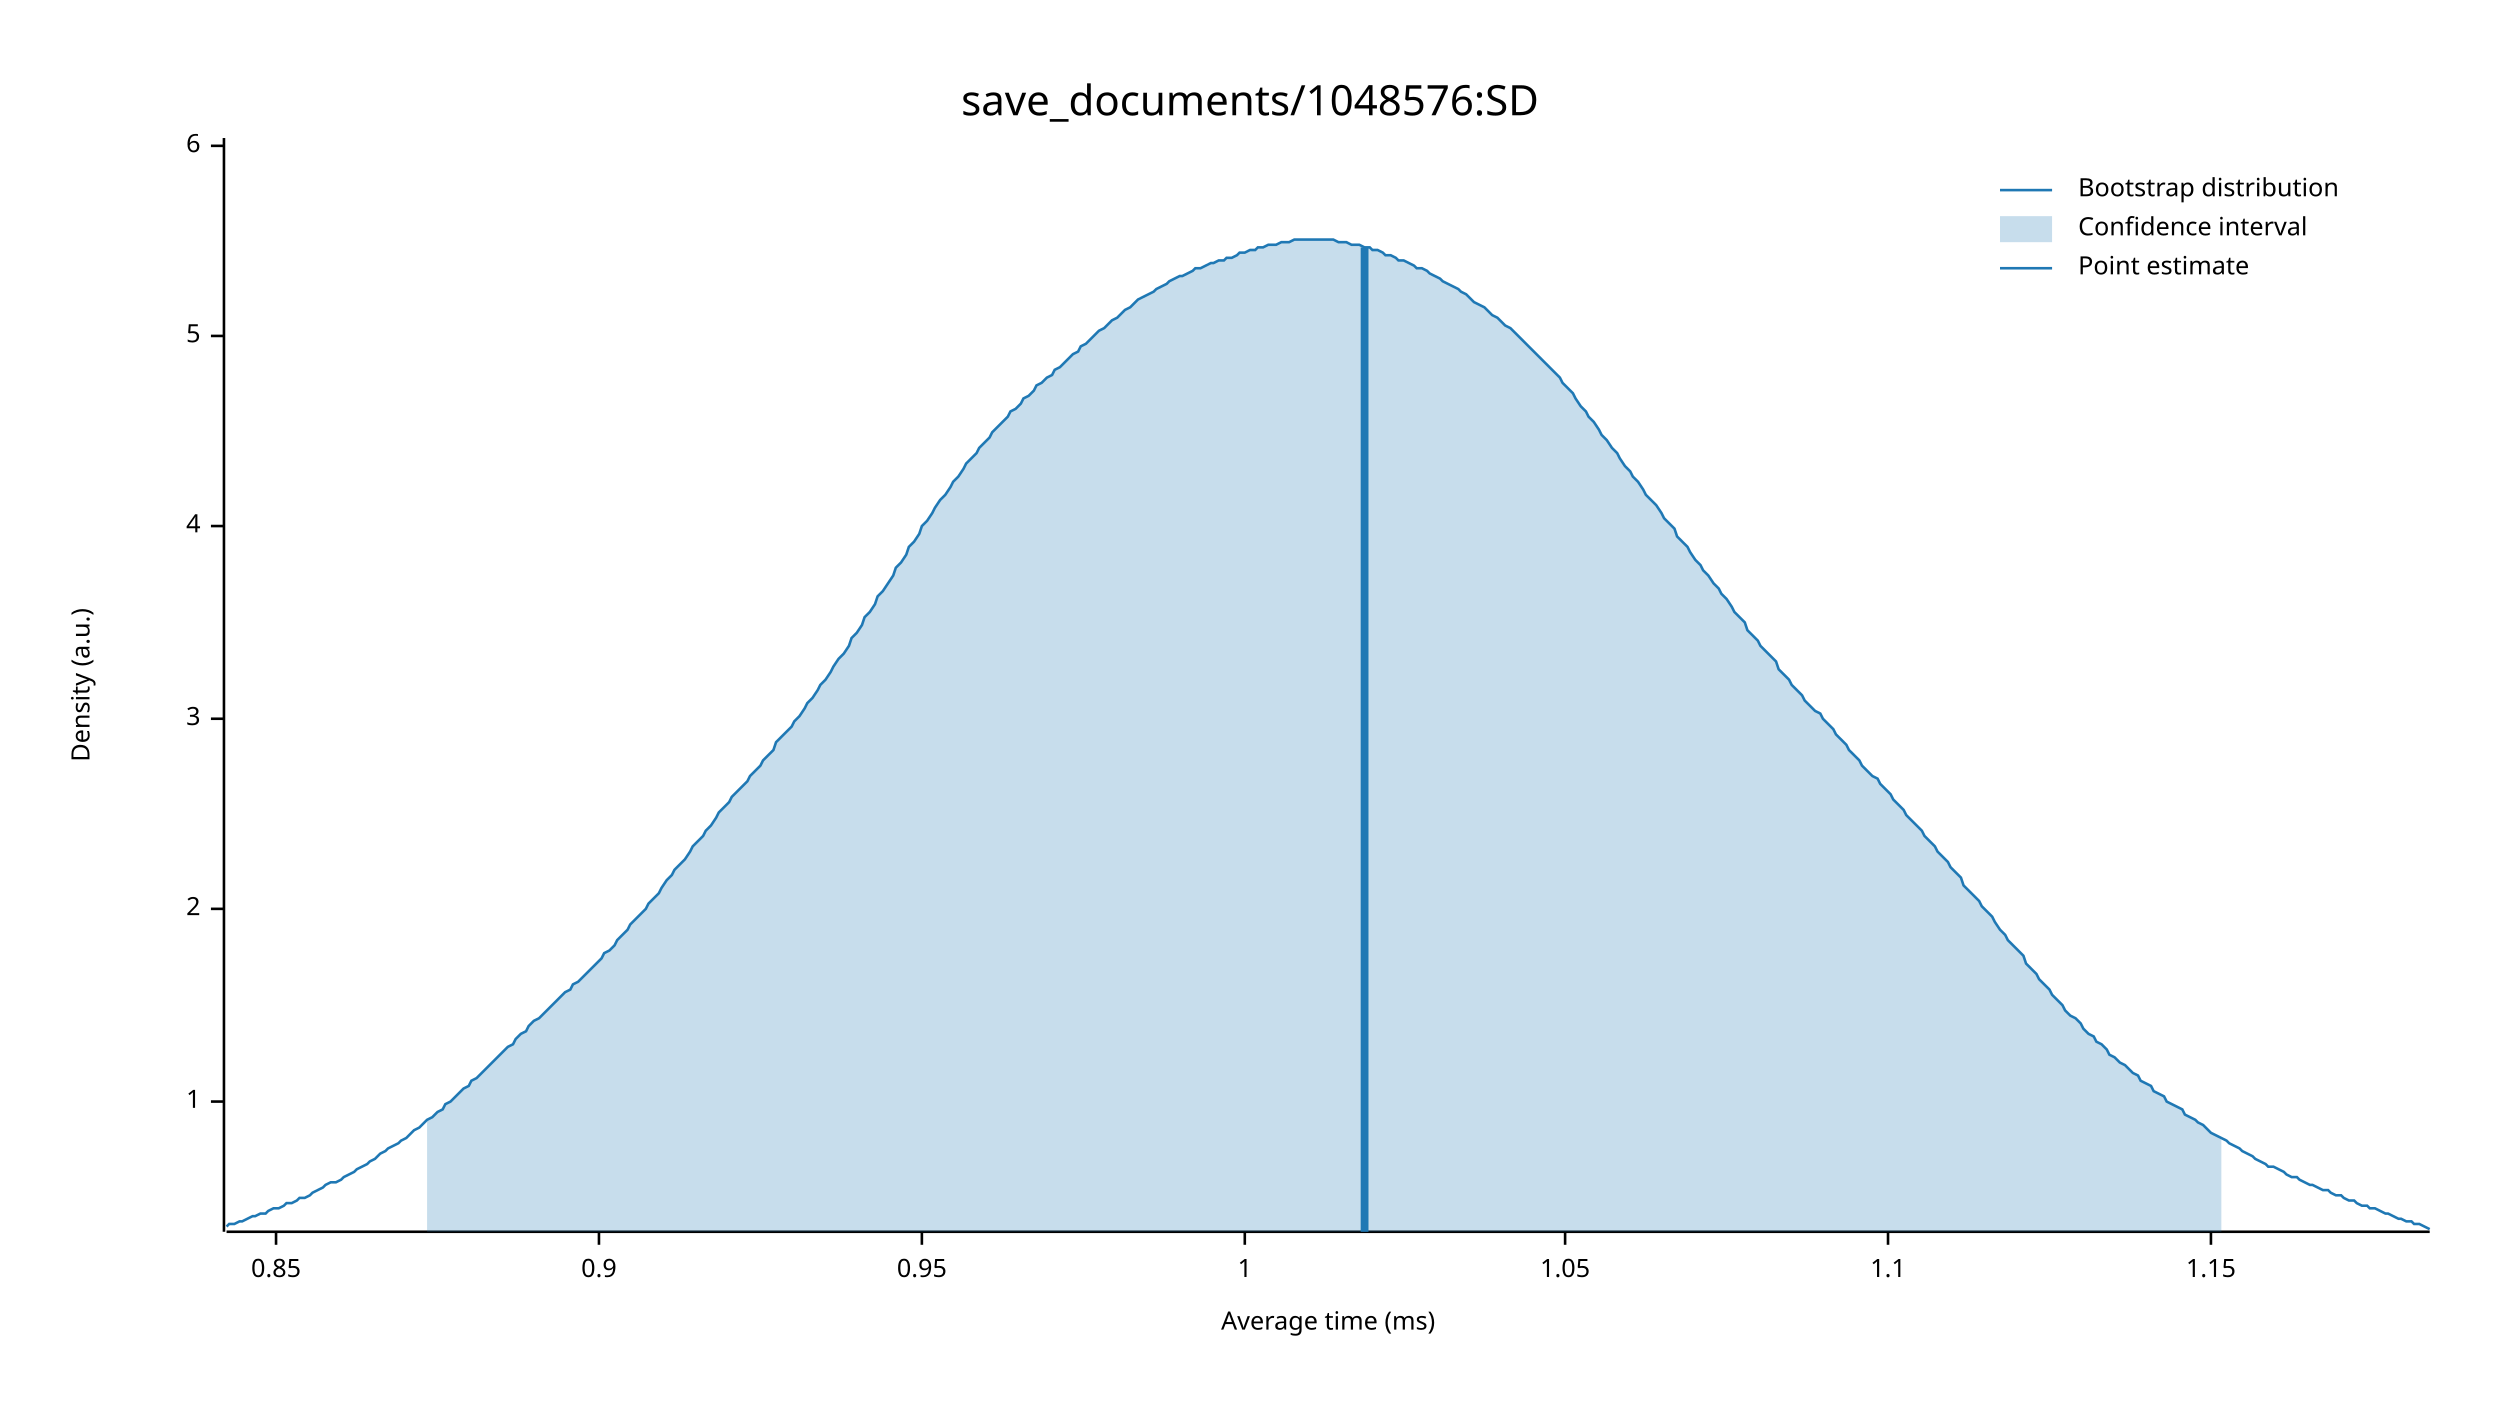
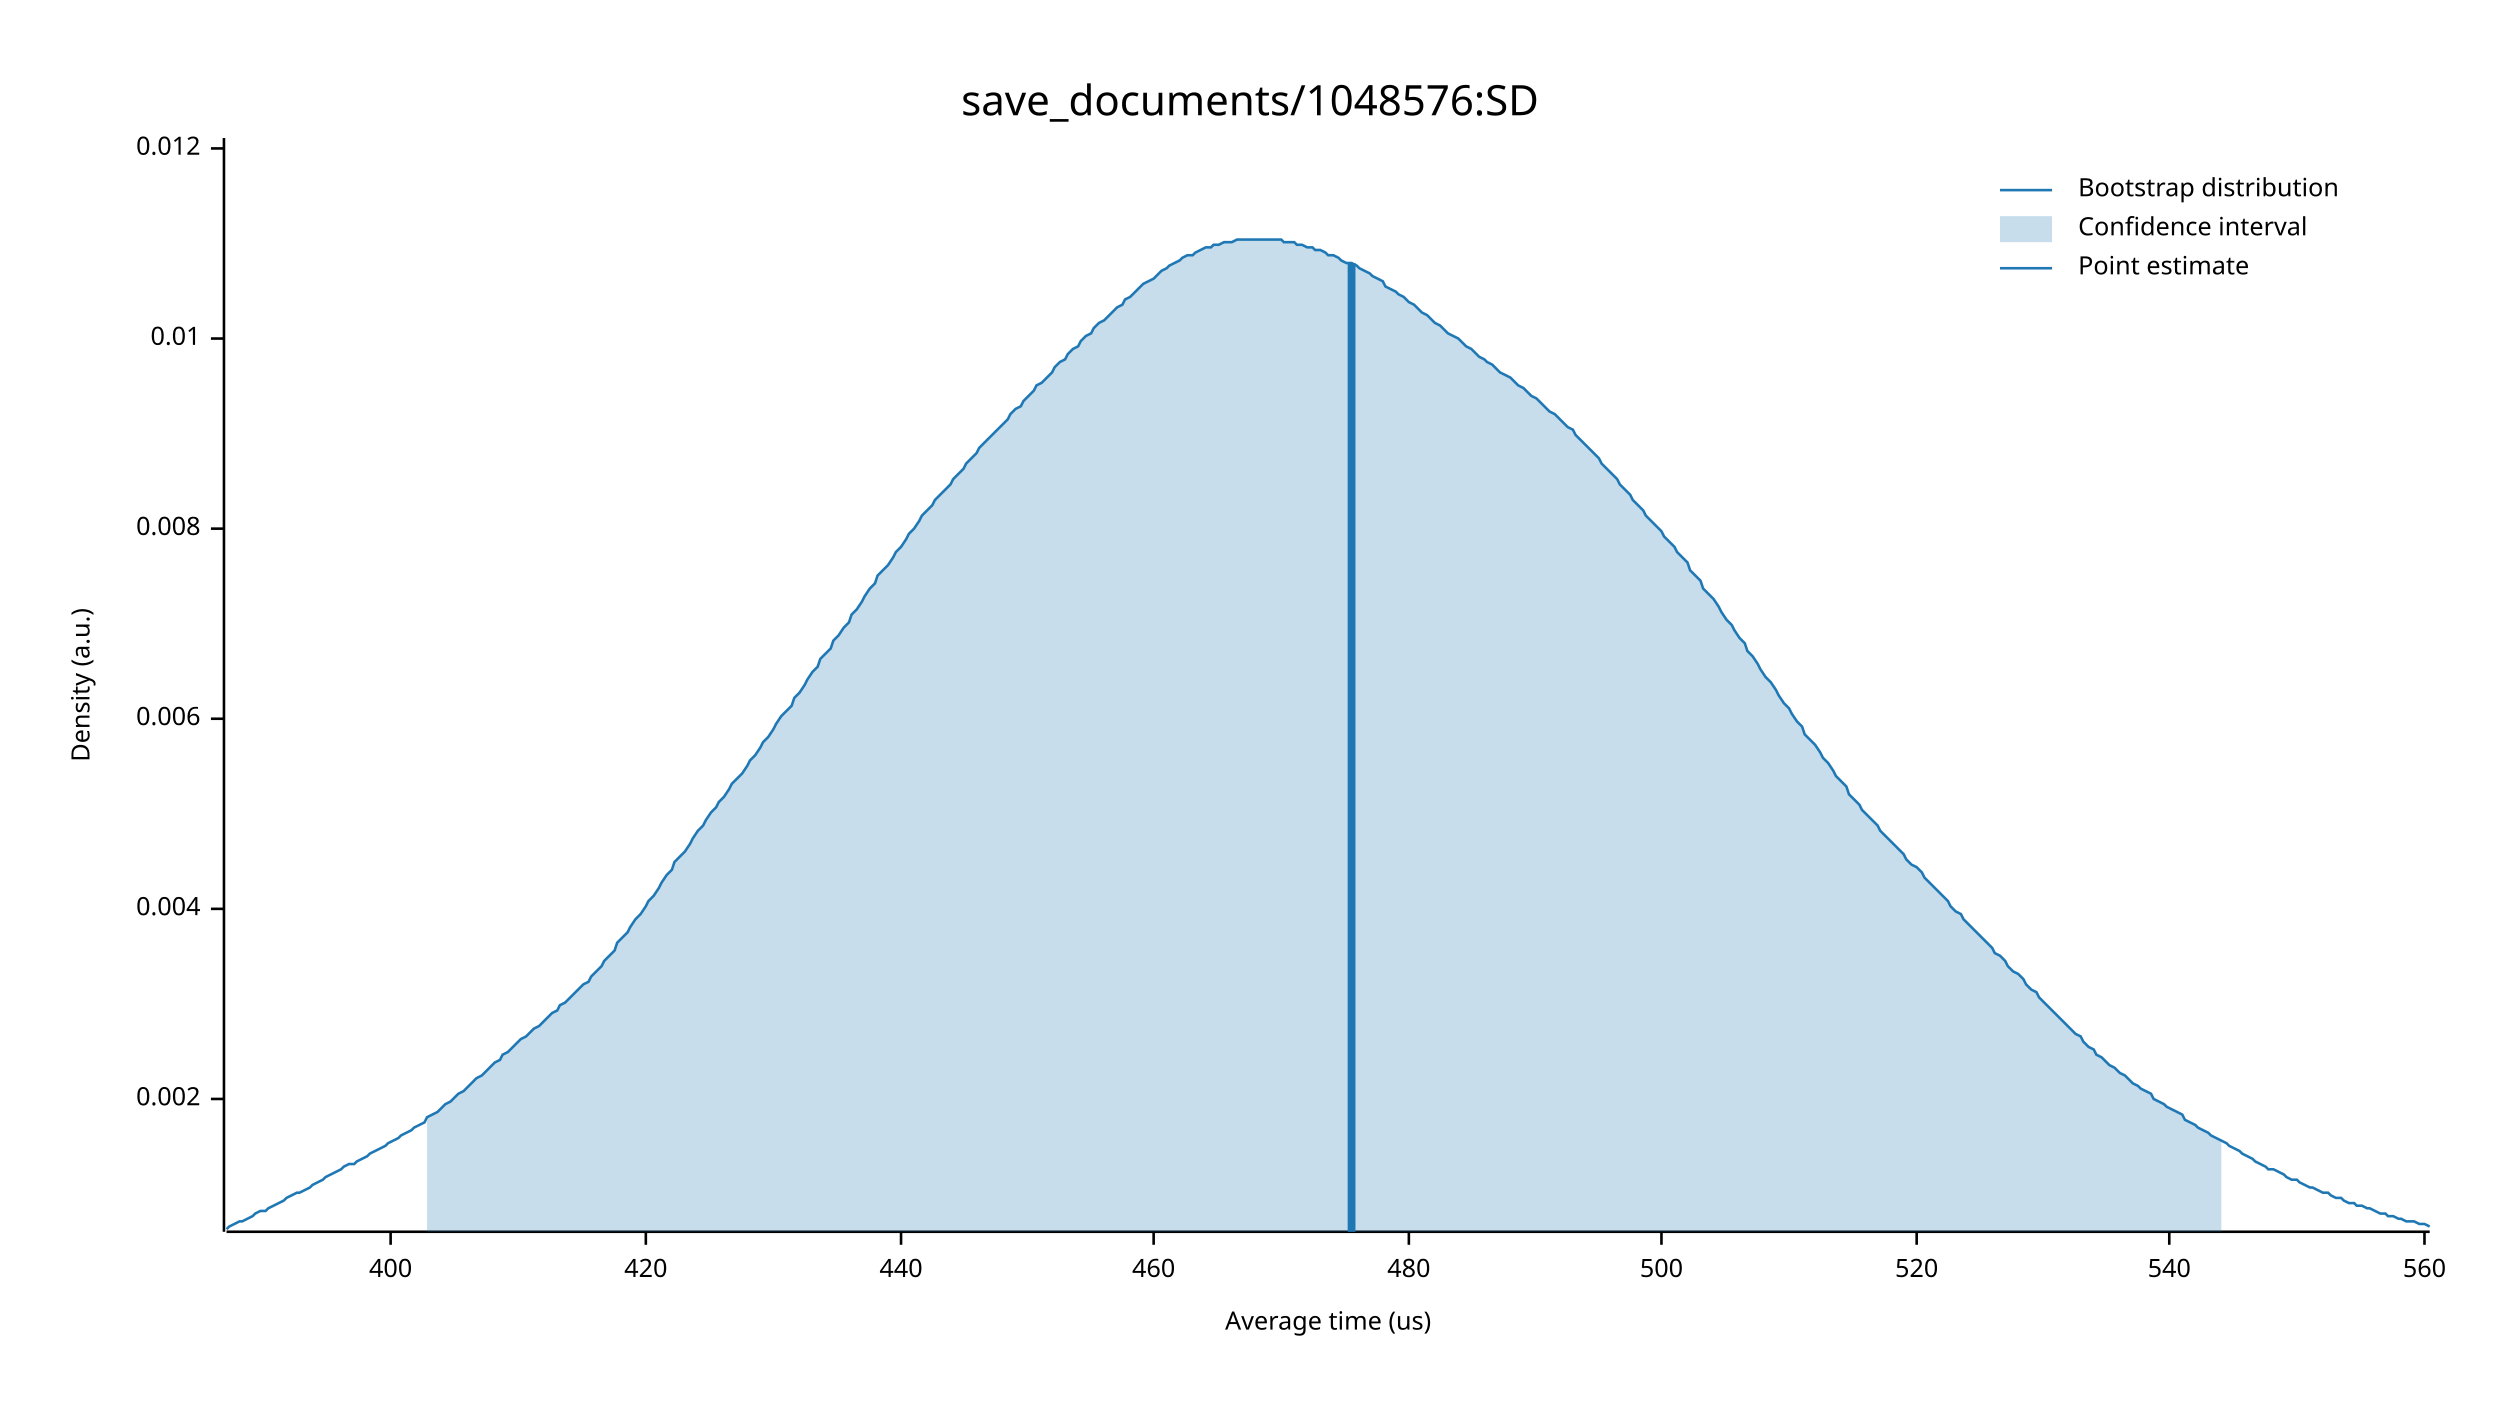
<svg xmlns="http://www.w3.org/2000/svg" width="960" height="540" viewBox="0 0 960 540">
  <text x="480" y="32" dy="0.76em" text-anchor="middle" font-family="sans-serif" font-size="16.129" opacity="1" fill="#000000">
save_documents/1048576:SD
</text>
  <text x="27" y="263" dy="0.76em" text-anchor="middle" font-family="sans-serif" font-size="9.677" opacity="1" fill="#000000" transform="rotate(270, 27, 263)">
Density (a.u.)
</text>
  <text x="510" y="513" dy="-0.5ex" text-anchor="middle" font-family="sans-serif" font-size="9.677" opacity="1" fill="#000000">
- Average time (ms)
+ Average time (us)
</text>
  <polyline fill="none" opacity="1" stroke="#000000" stroke-width="1" points="86,53 86,473 " />
-   <text x="77" y="423" dy="0.5ex" text-anchor="end" font-family="sans-serif" font-size="9.677" opacity="1" fill="#000000">
- 1
+   <text x="77" y="422" dy="0.5ex" text-anchor="end" font-family="sans-serif" font-size="9.677" opacity="1" fill="#000000">
+ 0.002
</text>
-   <polyline fill="none" opacity="1" stroke="#000000" stroke-width="1" points="81,423 86,423 " />
+   <polyline fill="none" opacity="1" stroke="#000000" stroke-width="1" points="81,422 86,422 " />
  <text x="77" y="349" dy="0.5ex" text-anchor="end" font-family="sans-serif" font-size="9.677" opacity="1" fill="#000000">
- 2
+ 0.004
</text>
  <polyline fill="none" opacity="1" stroke="#000000" stroke-width="1" points="81,349 86,349 " />
  <text x="77" y="276" dy="0.5ex" text-anchor="end" font-family="sans-serif" font-size="9.677" opacity="1" fill="#000000">
- 3
+ 0.006
</text>
  <polyline fill="none" opacity="1" stroke="#000000" stroke-width="1" points="81,276 86,276 " />
-   <text x="77" y="202" dy="0.5ex" text-anchor="end" font-family="sans-serif" font-size="9.677" opacity="1" fill="#000000">
- 4
+   <text x="77" y="203" dy="0.5ex" text-anchor="end" font-family="sans-serif" font-size="9.677" opacity="1" fill="#000000">
+ 0.008
</text>
-   <polyline fill="none" opacity="1" stroke="#000000" stroke-width="1" points="81,202 86,202 " />
-   <text x="77" y="129" dy="0.5ex" text-anchor="end" font-family="sans-serif" font-size="9.677" opacity="1" fill="#000000">
- 5
+   <polyline fill="none" opacity="1" stroke="#000000" stroke-width="1" points="81,203 86,203 " />
+   <text x="77" y="130" dy="0.5ex" text-anchor="end" font-family="sans-serif" font-size="9.677" opacity="1" fill="#000000">
+ 0.01
</text>
-   <polyline fill="none" opacity="1" stroke="#000000" stroke-width="1" points="81,129 86,129 " />
-   <text x="77" y="56" dy="0.5ex" text-anchor="end" font-family="sans-serif" font-size="9.677" opacity="1" fill="#000000">
- 6
+   <polyline fill="none" opacity="1" stroke="#000000" stroke-width="1" points="81,130 86,130 " />
+   <text x="77" y="57" dy="0.5ex" text-anchor="end" font-family="sans-serif" font-size="9.677" opacity="1" fill="#000000">
+ 0.012
</text>
-   <polyline fill="none" opacity="1" stroke="#000000" stroke-width="1" points="81,56 86,56 " />
+   <polyline fill="none" opacity="1" stroke="#000000" stroke-width="1" points="81,57 86,57 " />
  <polyline fill="none" opacity="1" stroke="#000000" stroke-width="1" points="87,473 933,473 " />
-   <text x="106" y="483" dy="0.76em" text-anchor="middle" font-family="sans-serif" font-size="9.677" opacity="1" fill="#000000">
- 0.85
+   <text x="150" y="483" dy="0.76em" text-anchor="middle" font-family="sans-serif" font-size="9.677" opacity="1" fill="#000000">
+ 400
</text>
-   <polyline fill="none" opacity="1" stroke="#000000" stroke-width="1" points="106,473 106,478 " />
-   <text x="230" y="483" dy="0.76em" text-anchor="middle" font-family="sans-serif" font-size="9.677" opacity="1" fill="#000000">
- 0.9
+   <polyline fill="none" opacity="1" stroke="#000000" stroke-width="1" points="150,473 150,478 " />
+   <text x="248" y="483" dy="0.76em" text-anchor="middle" font-family="sans-serif" font-size="9.677" opacity="1" fill="#000000">
+ 420
</text>
-   <polyline fill="none" opacity="1" stroke="#000000" stroke-width="1" points="230,473 230,478 " />
-   <text x="354" y="483" dy="0.76em" text-anchor="middle" font-family="sans-serif" font-size="9.677" opacity="1" fill="#000000">
- 0.95
+   <polyline fill="none" opacity="1" stroke="#000000" stroke-width="1" points="248,473 248,478 " />
+   <text x="346" y="483" dy="0.76em" text-anchor="middle" font-family="sans-serif" font-size="9.677" opacity="1" fill="#000000">
+ 440
</text>
-   <polyline fill="none" opacity="1" stroke="#000000" stroke-width="1" points="354,473 354,478 " />
-   <text x="478" y="483" dy="0.76em" text-anchor="middle" font-family="sans-serif" font-size="9.677" opacity="1" fill="#000000">
- 1
+   <polyline fill="none" opacity="1" stroke="#000000" stroke-width="1" points="346,473 346,478 " />
+   <text x="443" y="483" dy="0.76em" text-anchor="middle" font-family="sans-serif" font-size="9.677" opacity="1" fill="#000000">
+ 460
</text>
-   <polyline fill="none" opacity="1" stroke="#000000" stroke-width="1" points="478,473 478,478 " />
-   <text x="601" y="483" dy="0.76em" text-anchor="middle" font-family="sans-serif" font-size="9.677" opacity="1" fill="#000000">
- 1.05
+   <polyline fill="none" opacity="1" stroke="#000000" stroke-width="1" points="443,473 443,478 " />
+   <text x="541" y="483" dy="0.76em" text-anchor="middle" font-family="sans-serif" font-size="9.677" opacity="1" fill="#000000">
+ 480
</text>
-   <polyline fill="none" opacity="1" stroke="#000000" stroke-width="1" points="601,473 601,478 " />
-   <text x="725" y="483" dy="0.76em" text-anchor="middle" font-family="sans-serif" font-size="9.677" opacity="1" fill="#000000">
- 1.1
+   <polyline fill="none" opacity="1" stroke="#000000" stroke-width="1" points="541,473 541,478 " />
+   <text x="638" y="483" dy="0.76em" text-anchor="middle" font-family="sans-serif" font-size="9.677" opacity="1" fill="#000000">
+ 500
</text>
-   <polyline fill="none" opacity="1" stroke="#000000" stroke-width="1" points="725,473 725,478 " />
-   <text x="849" y="483" dy="0.76em" text-anchor="middle" font-family="sans-serif" font-size="9.677" opacity="1" fill="#000000">
- 1.15
+   <polyline fill="none" opacity="1" stroke="#000000" stroke-width="1" points="638,473 638,478 " />
+   <text x="736" y="483" dy="0.76em" text-anchor="middle" font-family="sans-serif" font-size="9.677" opacity="1" fill="#000000">
+ 520
</text>
-   <polyline fill="none" opacity="1" stroke="#000000" stroke-width="1" points="849,473 849,478 " />
-   <polyline fill="none" opacity="1" stroke="#1F78B4" stroke-width="1" points="87,471 88,470 90,470 92,469 93,469 95,468 97,467 98,467 100,466 102,466 103,465 105,464 107,464 109,463 110,462 112,462 114,461 115,460 117,460 119,459 120,458 122,457 124,456 125,455 127,454 129,454 131,453 132,452 134,451 136,450 137,449 139,448 141,447 142,446 144,445 146,443 148,442 149,441 151,440 153,439 154,438 156,437 158,435 159,434 161,433 163,431 164,430 166,429 168,427 170,426 171,424 173,423 175,421 176,420 178,418 180,417 181,415 183,414 185,412 187,410 188,409 190,407 192,405 193,404 195,402 197,401 198,399 200,397 202,396 203,394 205,392 207,391 209,389 210,388 212,386 214,384 215,383 217,381 219,380 220,378 222,377 224,375 226,373 227,372 229,370 231,368 232,366 234,365 236,363 237,361 239,359 241,357 242,355 244,353 246,351 248,349 249,347 251,345 253,343 254,341 256,338 258,336 259,334 261,332 263,330 265,327 266,325 268,323 270,321 271,319 273,317 275,314 276,312 278,310 280,308 281,306 283,304 285,302 287,300 288,298 290,296 292,294 293,292 295,290 297,288 298,285 300,283 302,281 304,279 305,277 307,275 309,272 310,270 312,268 314,265 315,263 317,261 319,258 320,256 322,253 324,251 326,248 327,245 329,243 331,240 332,237 334,235 336,232 337,229 339,227 341,224 343,221 344,218 346,216 348,213 349,210 351,208 353,205 354,202 356,200 358,197 359,195 361,192 363,190 365,187 366,185 368,183 370,180 371,178 373,176 375,174 376,172 378,170 380,168 381,166 383,164 385,162 387,160 388,158 390,157 392,155 393,153 395,152 397,150 398,148 400,147 402,145 404,144 405,142 407,141 409,139 410,138 412,136 414,135 415,133 417,132 419,130 420,129 422,127 424,126 426,124 427,123 429,122 431,120 432,119 434,118 436,116 437,115 439,114 441,113 443,112 444,111 446,110 448,109 449,108 451,107 453,106 454,106 456,105 458,104 459,103 461,103 463,102 465,101 466,101 468,100 470,100 471,99 473,99 475,98 476,97 478,97 480,96 482,96 483,95 485,95 487,94 488,94 490,94 492,93 493,93 495,93 497,92 498,92 500,92 502,92 504,92 505,92 507,92 509,92 510,92 512,92 514,93 515,93 517,93 519,94 521,94 522,94 524,95 526,95 527,96 529,96 531,97 532,98 534,98 536,99 537,100 539,100 541,101 543,102 544,103 546,103 548,104 549,105 551,106 553,107 554,108 556,109 558,110 560,111 561,112 563,113 565,115 566,116 568,117 570,118 571,119 573,121 575,122 576,123 578,125 580,126 582,128 583,129 585,131 587,133 588,134 590,136 592,138 593,139 595,141 597,143 599,145 600,147 602,149 604,151 605,153 607,156 609,158 610,160 612,162 614,165 615,167 617,169 619,172 621,174 622,176 624,179 626,181 627,183 629,185 631,188 632,190 634,192 636,194 638,197 639,199 641,201 643,203 644,206 646,208 648,210 649,212 651,215 653,217 654,219 656,221 658,224 660,226 661,228 663,230 665,233 666,235 668,237 670,239 671,242 673,244 675,246 676,248 678,250 680,252 682,254 683,257 685,259 687,261 688,263 690,265 692,267 693,269 695,271 697,273 699,274 700,276 702,278 704,280 705,282 707,284 709,286 710,288 712,290 714,292 715,294 717,296 719,298 721,299 722,301 724,303 726,305 727,307 729,309 731,311 732,313 734,315 736,317 738,319 739,321 741,323 743,325 744,327 746,329 748,331 749,333 751,335 753,337 754,340 756,342 758,344 760,346 761,348 763,350 765,352 766,354 768,357 770,359 771,361 773,363 775,365 777,367 778,370 780,372 782,374 783,376 785,378 787,380 788,382 790,384 792,386 793,388 795,390 797,391 799,393 800,395 802,397 804,398 805,400 807,401 809,403 810,405 812,406 814,408 816,409 817,410 819,412 821,413 822,415 824,416 826,417 827,419 829,420 831,421 832,423 834,424 836,425 838,426 839,428 841,429 843,430 844,431 846,432 848,434 849,435 851,436 853,437 855,438 856,439 858,440 860,441 861,442 863,443 865,444 866,445 868,446 870,447 871,448 873,448 875,449 877,450 878,451 880,452 882,452 883,453 885,454 887,455 888,455 890,456 892,457 894,457 895,458 897,459 899,459 900,460 902,461 904,461 905,462 907,463 909,463 910,464 912,464 914,465 916,466 917,466 919,467 921,468 922,468 924,469 926,469 927,470 929,470 931,471 933,472 " />
-   <polygon opacity="0.25" fill="#1F78B4" points="164,430 166,429 168,427 170,426 171,424 173,423 175,421 176,420 178,418 180,417 181,415 183,414 185,412 187,410 188,409 190,407 192,405 193,404 195,402 197,401 198,399 200,397 202,396 203,394 205,392 207,391 209,389 210,388 212,386 214,384 215,383 217,381 219,380 220,378 222,377 224,375 226,373 227,372 229,370 231,368 232,366 234,365 236,363 237,361 239,359 241,357 242,355 244,353 246,351 248,349 249,347 251,345 253,343 254,341 256,338 258,336 259,334 261,332 263,330 265,327 266,325 268,323 270,321 271,319 273,317 275,314 276,312 278,310 280,308 281,306 283,304 285,302 287,300 288,298 290,296 292,294 293,292 295,290 297,288 298,285 300,283 302,281 304,279 305,277 307,275 309,272 310,270 312,268 314,265 315,263 317,261 319,258 320,256 322,253 324,251 326,248 327,245 329,243 331,240 332,237 334,235 336,232 337,229 339,227 341,224 343,221 344,218 346,216 348,213 349,210 351,208 353,205 354,202 356,200 358,197 359,195 361,192 363,190 365,187 366,185 368,183 370,180 371,178 373,176 375,174 376,172 378,170 380,168 381,166 383,164 385,162 387,160 388,158 390,157 392,155 393,153 395,152 397,150 398,148 400,147 402,145 404,144 405,142 407,141 409,139 410,138 412,136 414,135 415,133 417,132 419,130 420,129 422,127 424,126 426,124 427,123 429,122 431,120 432,119 434,118 436,116 437,115 439,114 441,113 443,112 444,111 446,110 448,109 449,108 451,107 453,106 454,106 456,105 458,104 459,103 461,103 463,102 465,101 466,101 468,100 470,100 471,99 473,99 475,98 476,97 478,97 480,96 482,96 483,95 485,95 487,94 488,94 490,94 492,93 493,93 495,93 497,92 498,92 500,92 502,92 504,92 505,92 507,92 509,92 510,92 512,92 514,93 515,93 517,93 519,94 521,94 522,94 524,95 526,95 527,96 529,96 531,97 532,98 534,98 536,99 537,100 539,100 541,101 543,102 544,103 546,103 548,104 549,105 551,106 553,107 554,108 556,109 558,110 560,111 561,112 563,113 565,115 566,116 568,117 570,118 571,119 573,121 575,122 576,123 578,125 580,126 582,128 583,129 585,131 587,133 588,134 590,136 592,138 593,139 595,141 597,143 599,145 600,147 602,149 604,151 605,153 607,156 609,158 610,160 612,162 614,165 615,167 617,169 619,172 621,174 622,176 624,179 626,181 627,183 629,185 631,188 632,190 634,192 636,194 638,197 639,199 641,201 643,203 644,206 646,208 648,210 649,212 651,215 653,217 654,219 656,221 658,224 660,226 661,228 663,230 665,233 666,235 668,237 670,239 671,242 673,244 675,246 676,248 678,250 680,252 682,254 683,257 685,259 687,261 688,263 690,265 692,267 693,269 695,271 697,273 699,274 700,276 702,278 704,280 705,282 707,284 709,286 710,288 712,290 714,292 715,294 717,296 719,298 721,299 722,301 724,303 726,305 727,307 729,309 731,311 732,313 734,315 736,317 738,319 739,321 741,323 743,325 744,327 746,329 748,331 749,333 751,335 753,337 754,340 756,342 758,344 760,346 761,348 763,350 765,352 766,354 768,357 770,359 771,361 773,363 775,365 777,367 778,370 780,372 782,374 783,376 785,378 787,380 788,382 790,384 792,386 793,388 795,390 797,391 799,393 800,395 802,397 804,398 805,400 807,401 809,403 810,405 812,406 814,408 816,409 817,410 819,412 821,413 822,415 824,416 826,417 827,419 829,420 831,421 832,423 834,424 836,425 838,426 839,428 841,429 843,430 844,431 846,432 848,434 849,435 851,436 853,437 853,473 164,473 " />
-   <polyline fill="none" opacity="1" stroke="#1F78B4" stroke-width="3" points="524,473 524,95 " />
+   <polyline fill="none" opacity="1" stroke="#000000" stroke-width="1" points="736,473 736,478 " />
+   <text x="833" y="483" dy="0.76em" text-anchor="middle" font-family="sans-serif" font-size="9.677" opacity="1" fill="#000000">
+ 540
+ </text>
+   <polyline fill="none" opacity="1" stroke="#000000" stroke-width="1" points="833,473 833,478 " />
+   <text x="931" y="483" dy="0.76em" text-anchor="middle" font-family="sans-serif" font-size="9.677" opacity="1" fill="#000000">
+ 560
+ </text>
+   <polyline fill="none" opacity="1" stroke="#000000" stroke-width="1" points="931,473 931,478 " />
+   <polyline fill="none" opacity="1" stroke="#1F78B4" stroke-width="1" points="87,472 88,471 90,470 92,469 93,469 95,468 97,467 98,466 100,465 102,465 103,464 105,463 107,462 109,461 110,460 112,459 114,458 115,458 117,457 119,456 120,455 122,454 124,453 125,452 127,451 129,450 131,449 132,448 134,447 136,447 137,446 139,445 141,444 142,443 144,442 146,441 148,440 149,439 151,438 153,437 154,436 156,435 158,434 159,433 161,432 163,431 164,429 166,428 168,427 170,425 171,424 173,423 175,421 176,420 178,419 180,417 181,416 183,414 185,413 187,411 188,410 190,408 192,407 193,405 195,404 197,402 198,401 200,399 202,398 203,397 205,395 207,394 209,392 210,391 212,389 214,388 215,386 217,385 219,383 220,382 222,380 224,378 226,377 227,375 229,373 231,371 232,369 234,367 236,365 237,362 239,360 241,358 242,356 244,353 246,351 248,348 249,346 251,344 253,341 254,339 256,336 258,334 259,331 261,329 263,327 265,324 266,322 268,319 270,317 271,315 273,312 275,310 276,308 278,306 280,303 281,301 283,299 285,297 287,294 288,292 290,290 292,287 293,285 295,283 297,280 298,278 300,275 302,273 304,271 305,268 307,266 309,263 310,261 312,258 314,256 315,253 317,251 319,249 320,246 322,244 324,241 326,239 327,236 329,234 331,231 332,229 334,226 336,224 337,221 339,219 341,217 343,214 344,212 346,210 348,207 349,205 351,203 353,200 354,198 356,196 358,194 359,192 361,190 363,188 365,186 366,184 368,182 370,180 371,178 373,176 375,174 376,172 378,170 380,168 381,167 383,165 385,163 387,161 388,159 390,157 392,156 393,154 395,152 397,150 398,148 400,147 402,145 404,143 405,141 407,139 409,138 410,136 412,134 414,133 415,131 417,129 419,128 420,126 422,124 424,123 426,121 427,120 429,118 431,117 432,115 434,114 436,112 437,111 439,109 441,108 443,107 444,106 446,104 448,103 449,102 451,101 453,100 454,99 456,98 458,98 459,97 461,96 463,95 465,95 466,94 468,94 470,93 471,93 473,93 475,92 476,92 478,92 480,92 482,92 483,92 485,92 487,92 488,92 490,92 492,92 493,93 495,93 497,93 498,94 500,94 502,95 504,95 505,96 507,96 509,97 510,98 512,98 514,99 515,100 517,101 519,101 521,102 522,103 524,104 526,105 527,106 529,107 531,108 532,110 534,111 536,112 537,113 539,114 541,116 543,117 544,118 546,120 548,121 549,122 551,124 553,125 554,126 556,128 558,129 560,130 561,131 563,133 565,134 566,135 568,137 570,138 571,139 573,140 575,142 576,143 578,144 580,145 582,147 583,148 585,149 587,151 588,152 590,153 592,155 593,156 595,158 597,159 599,161 600,162 602,164 604,165 605,167 607,169 609,171 610,172 612,174 614,176 615,178 617,180 619,182 621,184 622,186 624,188 626,190 627,192 629,194 631,196 632,198 634,200 636,202 638,204 639,206 641,208 643,210 644,212 646,214 648,216 649,219 651,221 653,223 654,226 656,228 658,230 660,233 661,235 663,238 665,240 666,242 668,245 670,247 671,250 673,252 675,255 676,257 678,260 680,262 682,265 683,267 685,270 687,272 688,274 690,277 692,279 693,282 695,284 697,286 699,289 700,291 702,293 704,296 705,298 707,300 709,302 710,305 712,307 714,309 715,311 717,313 719,315 721,317 722,319 724,321 726,323 727,324 729,326 731,328 732,330 734,332 736,333 738,335 739,337 741,339 743,341 744,342 746,344 748,346 749,348 751,350 753,351 754,353 756,355 758,357 760,359 761,360 763,362 765,364 766,366 768,367 770,369 771,371 773,373 775,374 777,376 778,378 780,380 782,381 783,383 785,385 787,387 788,388 790,390 792,392 793,393 795,395 797,397 799,398 800,400 802,402 804,403 805,405 807,406 809,408 810,409 812,410 814,412 816,413 817,414 819,416 821,417 822,418 824,419 826,420 827,422 829,423 831,424 832,425 834,426 836,427 838,428 839,430 841,431 843,432 844,433 846,434 848,435 849,436 851,437 853,438 855,439 856,440 858,441 860,442 861,443 863,444 865,445 866,446 868,447 870,448 871,449 873,449 875,450 877,451 878,452 880,453 882,453 883,454 885,455 887,456 888,456 890,457 892,458 894,458 895,459 897,460 899,460 900,461 902,462 904,462 905,463 907,463 909,464 910,464 912,465 914,466 916,466 917,467 919,467 921,468 922,468 924,469 926,469 927,469 929,470 931,470 933,471 " />
+   <polygon opacity="0.25" fill="#1F78B4" points="164,429 166,428 168,427 170,425 171,424 173,423 175,421 176,420 178,419 180,417 181,416 183,414 185,413 187,411 188,410 190,408 192,407 193,405 195,404 197,402 198,401 200,399 202,398 203,397 205,395 207,394 209,392 210,391 212,389 214,388 215,386 217,385 219,383 220,382 222,380 224,378 226,377 227,375 229,373 231,371 232,369 234,367 236,365 237,362 239,360 241,358 242,356 244,353 246,351 248,348 249,346 251,344 253,341 254,339 256,336 258,334 259,331 261,329 263,327 265,324 266,322 268,319 270,317 271,315 273,312 275,310 276,308 278,306 280,303 281,301 283,299 285,297 287,294 288,292 290,290 292,287 293,285 295,283 297,280 298,278 300,275 302,273 304,271 305,268 307,266 309,263 310,261 312,258 314,256 315,253 317,251 319,249 320,246 322,244 324,241 326,239 327,236 329,234 331,231 332,229 334,226 336,224 337,221 339,219 341,217 343,214 344,212 346,210 348,207 349,205 351,203 353,200 354,198 356,196 358,194 359,192 361,190 363,188 365,186 366,184 368,182 370,180 371,178 373,176 375,174 376,172 378,170 380,168 381,167 383,165 385,163 387,161 388,159 390,157 392,156 393,154 395,152 397,150 398,148 400,147 402,145 404,143 405,141 407,139 409,138 410,136 412,134 414,133 415,131 417,129 419,128 420,126 422,124 424,123 426,121 427,120 429,118 431,117 432,115 434,114 436,112 437,111 439,109 441,108 443,107 444,106 446,104 448,103 449,102 451,101 453,100 454,99 456,98 458,98 459,97 461,96 463,95 465,95 466,94 468,94 470,93 471,93 473,93 475,92 476,92 478,92 480,92 482,92 483,92 485,92 487,92 488,92 490,92 492,92 493,93 495,93 497,93 498,94 500,94 502,95 504,95 505,96 507,96 509,97 510,98 512,98 514,99 515,100 517,101 519,101 521,102 522,103 524,104 526,105 527,106 529,107 531,108 532,110 534,111 536,112 537,113 539,114 541,116 543,117 544,118 546,120 548,121 549,122 551,124 553,125 554,126 556,128 558,129 560,130 561,131 563,133 565,134 566,135 568,137 570,138 571,139 573,140 575,142 576,143 578,144 580,145 582,147 583,148 585,149 587,151 588,152 590,153 592,155 593,156 595,158 597,159 599,161 600,162 602,164 604,165 605,167 607,169 609,171 610,172 612,174 614,176 615,178 617,180 619,182 621,184 622,186 624,188 626,190 627,192 629,194 631,196 632,198 634,200 636,202 638,204 639,206 641,208 643,210 644,212 646,214 648,216 649,219 651,221 653,223 654,226 656,228 658,230 660,233 661,235 663,238 665,240 666,242 668,245 670,247 671,250 673,252 675,255 676,257 678,260 680,262 682,265 683,267 685,270 687,272 688,274 690,277 692,279 693,282 695,284 697,286 699,289 700,291 702,293 704,296 705,298 707,300 709,302 710,305 712,307 714,309 715,311 717,313 719,315 721,317 722,319 724,321 726,323 727,324 729,326 731,328 732,330 734,332 736,333 738,335 739,337 741,339 743,341 744,342 746,344 748,346 749,348 751,350 753,351 754,353 756,355 758,357 760,359 761,360 763,362 765,364 766,366 768,367 770,369 771,371 773,373 775,374 777,376 778,378 780,380 782,381 783,383 785,385 787,387 788,388 790,390 792,392 793,393 795,395 797,397 799,398 800,400 802,402 804,403 805,405 807,406 809,408 810,409 812,410 814,412 816,413 817,414 819,416 821,417 822,418 824,419 826,420 827,422 829,423 831,424 832,425 834,426 836,427 838,428 839,430 841,431 843,432 844,433 846,434 848,435 849,436 851,437 853,438 853,473 164,473 " />
+   <polyline fill="none" opacity="1" stroke="#1F78B4" stroke-width="3" points="519,473 519,101 " />
  <text x="798" y="68" dy="0.76em" text-anchor="start" font-family="sans-serif" font-size="9.677" opacity="1" fill="#000000">
Bootstrap distribution
</text>
  <text x="798" y="83" dy="0.76em" text-anchor="start" font-family="sans-serif" font-size="9.677" opacity="1" fill="#000000">
Confidence interval
</text>
  <text x="798" y="98" dy="0.76em" text-anchor="start" font-family="sans-serif" font-size="9.677" opacity="1" fill="#000000">
Point estimate
</text>
  <polyline fill="none" opacity="1" stroke="#1F78B4" stroke-width="1" points="768,73 788,73 " />
  <rect x="768" y="83" width="20" height="10" opacity="0.25" fill="#1F78B4" stroke="none" />
  <polyline fill="none" opacity="1" stroke="#1F78B4" stroke-width="1" points="768,103 788,103 " />
</svg>
